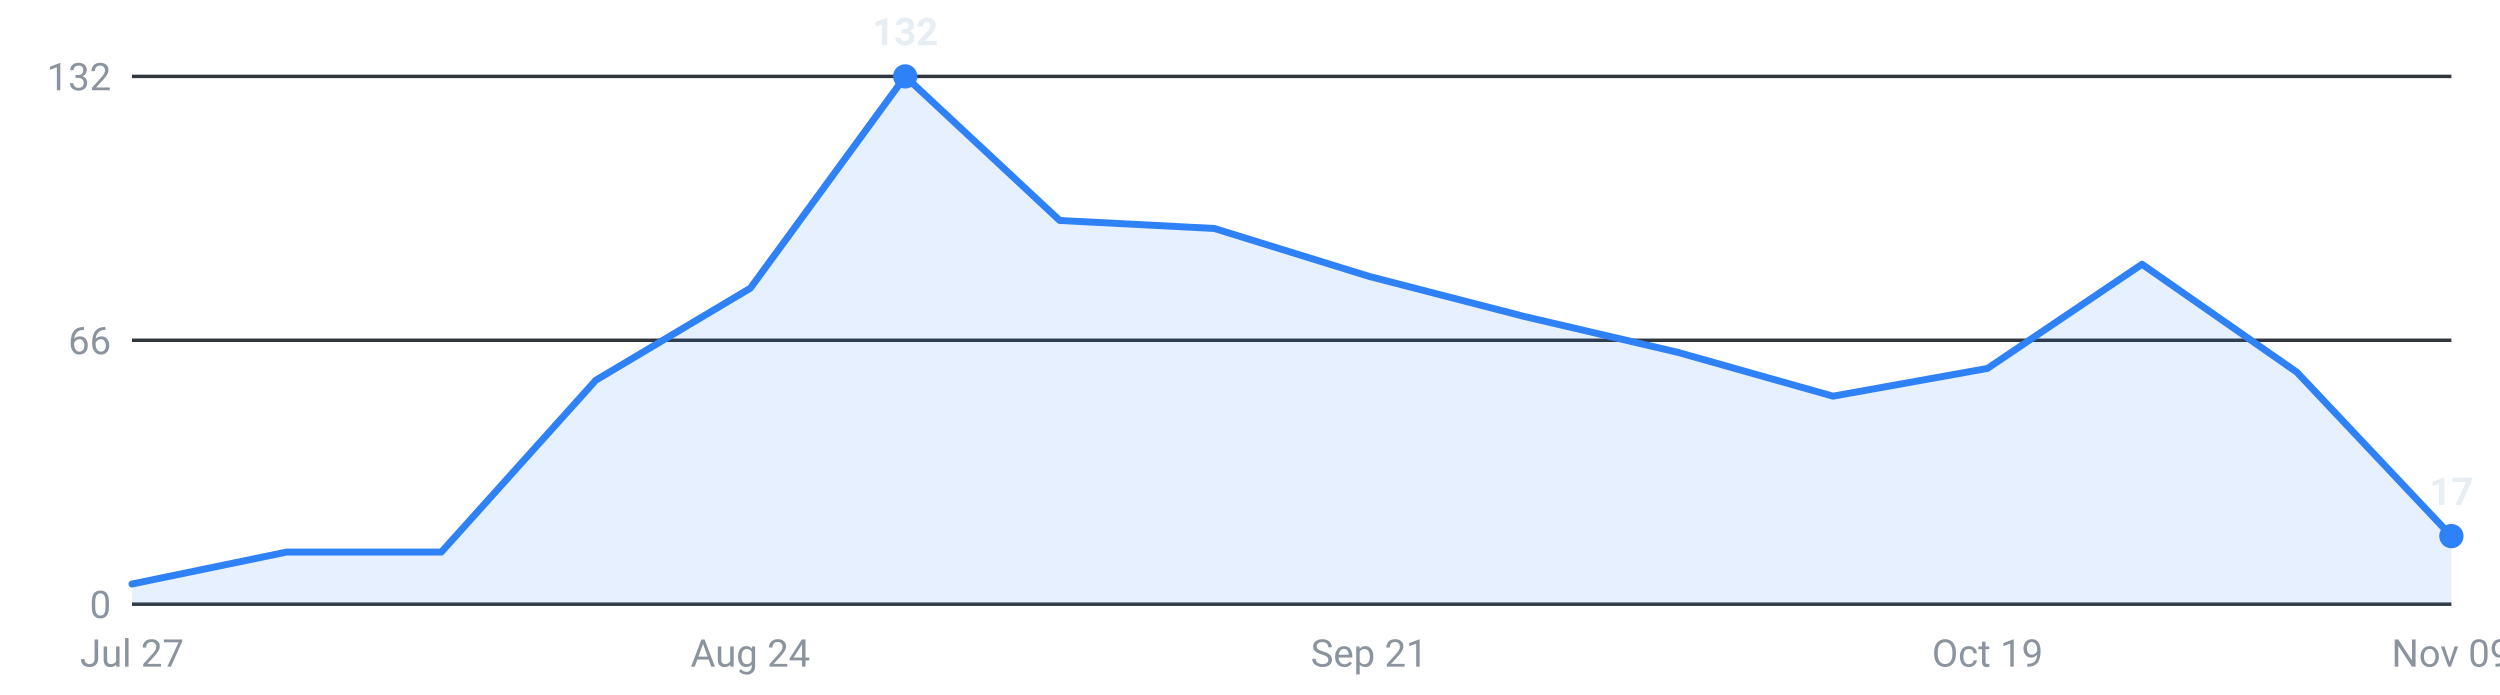
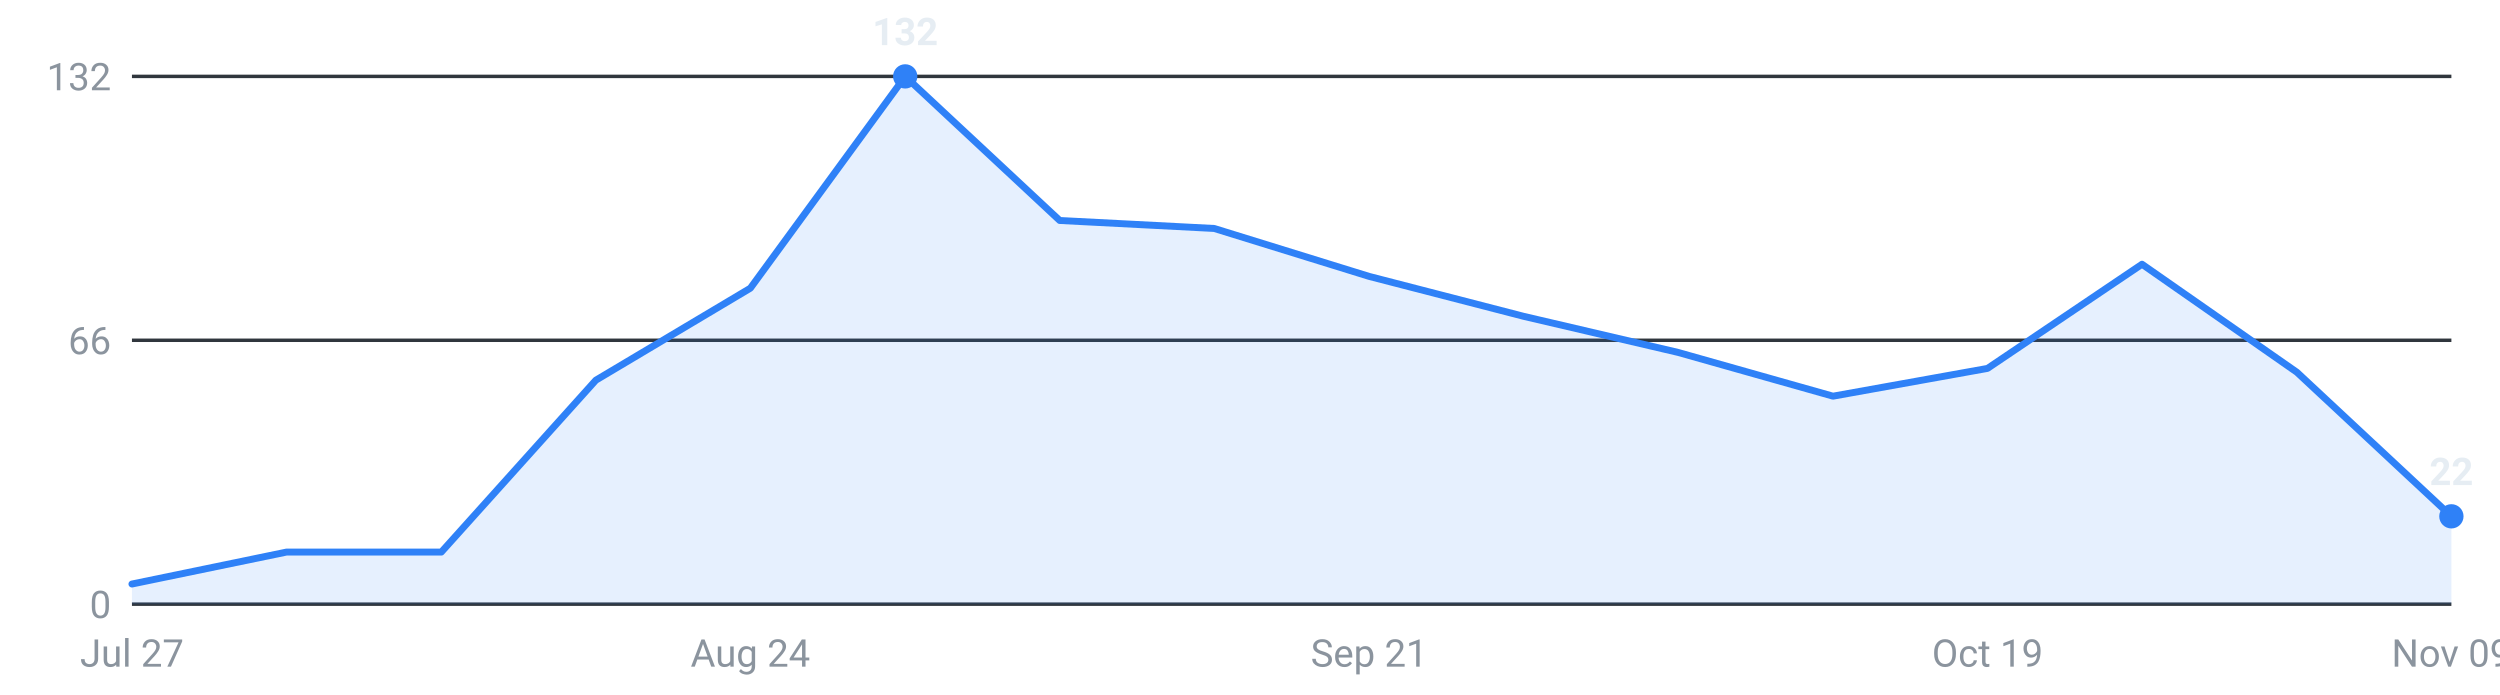
<svg xmlns="http://www.w3.org/2000/svg" viewBox="0 0 720 200" width="720" height="200" role="img" aria-label="Internships posted per week, last 16 weeks">
  <g font-family="-apple-system,Segoe UI,Roboto,sans-serif" font-size="11">
    <line x1="38" y1="174.0" x2="706" y2="174.0" stroke="#30363d" stroke-width="1" />
    <text x="32" y="178.0" text-anchor="end" fill="#8b949e">0</text>
    <line x1="38" y1="98.0" x2="706" y2="98.0" stroke="#30363d" stroke-width="1" />
    <text x="32" y="102.0" text-anchor="end" fill="#8b949e">66</text>
    <line x1="38" y1="22.0" x2="706" y2="22.0" stroke="#30363d" stroke-width="1" />
    <text x="32" y="26.0" text-anchor="end" fill="#8b949e">132</text>
-     <path d="M38.0,174 L38.0,168.2 L82.5,159.0 L127.1,159.0 L171.6,109.5 L216.1,83.0 L260.7,22.0 L305.2,63.5 L349.7,65.8 L394.3,79.6 L438.8,91.1 L483.3,101.5 L527.9,114.1 L572.4,106.1 L616.9,76.1 L661.5,107.2 L706.0,154.4 L706.0,174 Z" fill="#2f81f7" fill-opacity="0.12" />
-     <polyline points="38.0,168.2 82.5,159.0 127.1,159.0 171.6,109.5 216.1,83.0 260.7,22.0 305.2,63.5 349.7,65.8 394.3,79.6 438.8,91.1 483.3,101.5 527.9,114.1 572.4,106.1 616.9,76.1 661.5,107.2 706.0,154.4" fill="none" stroke="#2f81f7" stroke-width="2" stroke-linejoin="round" stroke-linecap="round" />
+     <path d="M38.0,174 L38.0,168.2 L82.5,159.0 L127.1,159.0 L171.6,109.5 L216.1,83.0 L260.7,22.0 L305.2,63.5 L349.7,65.8 L394.3,79.6 L438.8,91.1 L483.3,101.5 L527.9,114.1 L572.4,106.1 L616.9,76.1 L661.5,107.2 L706.0,148.7 L706.0,174 Z" fill="#2f81f7" fill-opacity="0.12" />
+     <polyline points="38.0,168.2 82.5,159.0 127.1,159.0 171.6,109.5 216.1,83.0 260.7,22.0 305.2,63.5 349.7,65.8 394.3,79.6 438.8,91.1 483.3,101.5 527.9,114.1 572.4,106.1 616.9,76.1 661.5,107.2 706.0,148.7" fill="none" stroke="#2f81f7" stroke-width="2" stroke-linejoin="round" stroke-linecap="round" />
    <circle cx="260.7" cy="22.0" r="3.5" fill="#2f81f7" />
    <text x="260.7" y="13.0" text-anchor="middle" fill="#e6edf3" font-weight="600">132</text>
-     <circle cx="706.0" cy="154.4" r="3.5" fill="#2f81f7" />
-     <text x="706.0" y="145.4" text-anchor="middle" fill="#e6edf3" font-weight="600">17</text>
+     <circle cx="706.0" cy="148.7" r="3.5" fill="#2f81f7" />
+     <text x="706.0" y="139.7" text-anchor="middle" fill="#e6edf3" font-weight="600">22</text>
    <text x="38.0" y="192" text-anchor="middle" fill="#8b949e">Jul 27</text>
    <text x="216.1" y="192" text-anchor="middle" fill="#8b949e">Aug 24</text>
    <text x="394.3" y="192" text-anchor="middle" fill="#8b949e">Sep 21</text>
    <text x="572.4" y="192" text-anchor="middle" fill="#8b949e">Oct 19</text>
    <text x="706.0" y="192" text-anchor="middle" fill="#8b949e">Nov 09</text>
  </g>
</svg>
